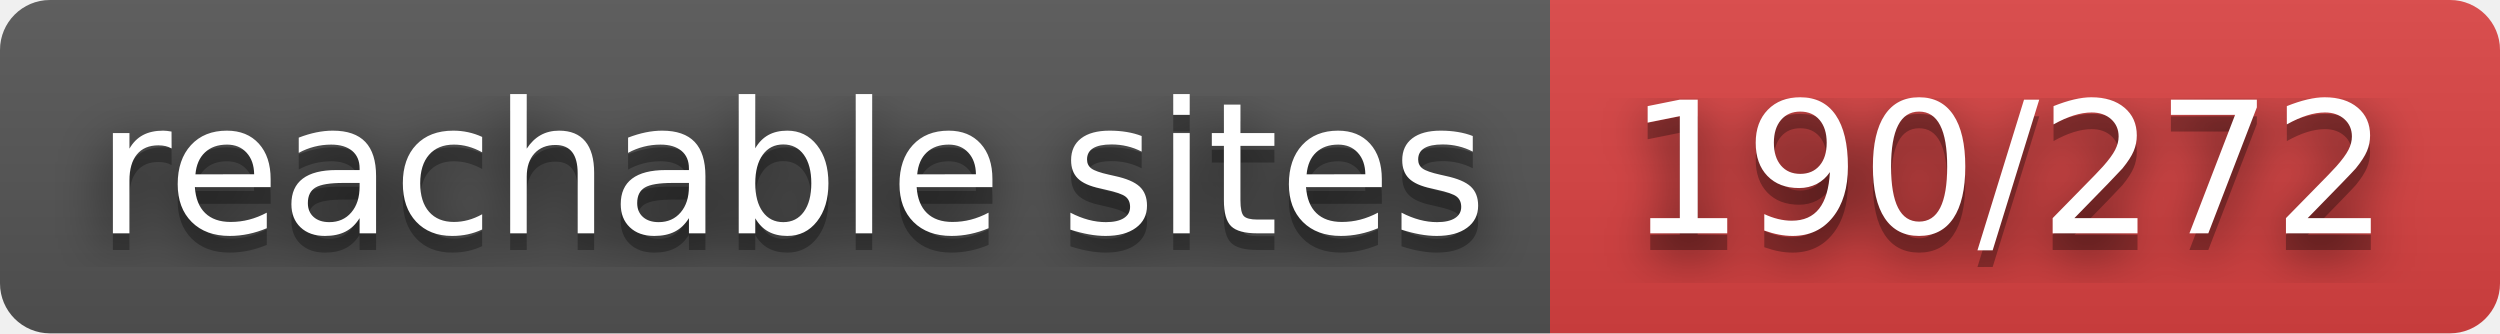
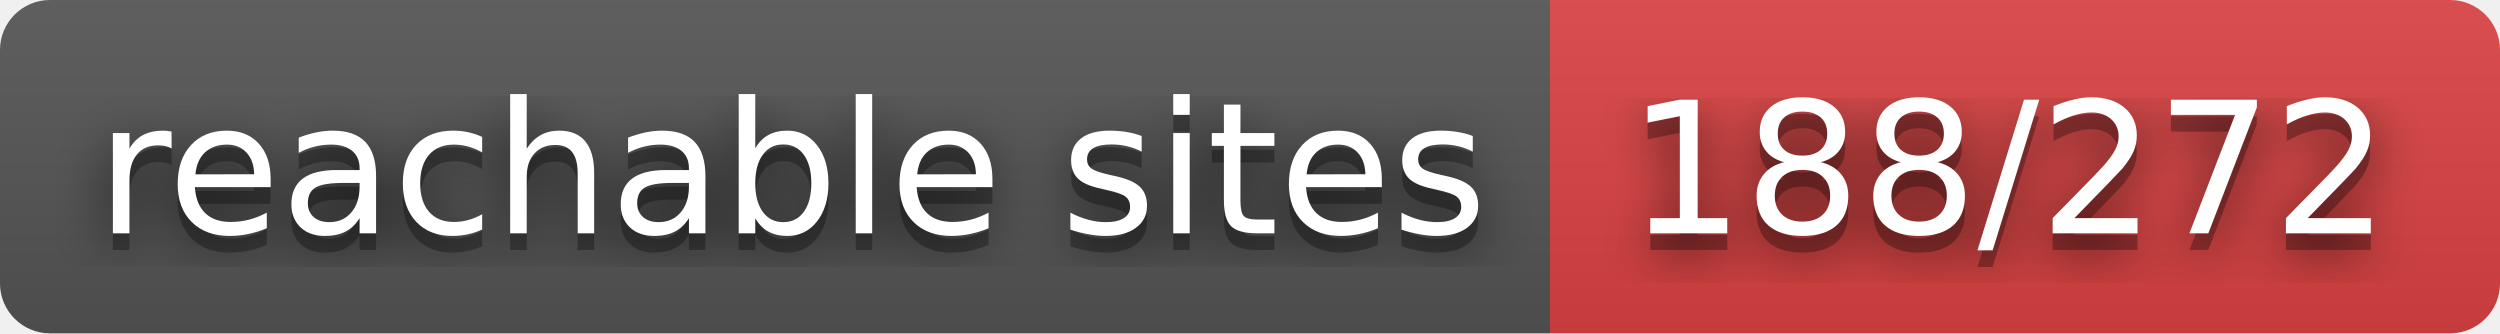
- <svg xmlns="http://www.w3.org/2000/svg" width="150" height="20" role="img" aria-label="reachable sites: 190/272">
+ <svg xmlns="http://www.w3.org/2000/svg" width="150" height="20" role="img" aria-label="reachable sites: 188/272">
  <filter id="blur">
    <feGaussianBlur stdDeviation="16" />
  </filter>
  <linearGradient id="s" x2="0" y2="100%">
    <stop offset="0" stop-color="#bbb" stop-opacity=".1" />
    <stop offset="1" stop-opacity=".1" />
  </linearGradient>
  <clipPath id="r">
    <rect width="150" height="20" rx="3" />
  </clipPath>
  <g clip-path="url(#r)">
    <rect width="93" height="20" fill="#555" />
    <rect x="93" width="57" height="20" fill="#dd4343" />
    <rect width="150" height="20" fill="url(#s)" />
  </g>
  <g fill="#fff" text-anchor="middle" font-family="Verdana,Geneva,DejaVu Sans,sans-serif" text-rendering="geometricPrecision" font-size="110">
    <g transform="scale(.1)">
      <g aria-hidden="true" fill="#010101">
        <text x="475" y="150" fill-opacity=".8" filter="url(#blur)" textLength="830">reachable sites</text>
        <text x="475" y="150" fill-opacity=".3" textLength="830">reachable sites</text>
      </g>
      <text x="475" y="140" textLength="830">reachable sites</text>
    </g>
    <g transform="scale(.1)">
      <g aria-hidden="true" fill="#010101">
-         <text x="1205" y="150" fill-opacity=".8" filter="url(#blur)" textLength="470">190/272</text>
-         <text x="1205" y="150" fill-opacity=".3" textLength="470">190/272</text>
+         <text x="1205" y="150" fill-opacity=".8" filter="url(#blur)" textLength="470">188/272</text>
+         <text x="1205" y="150" fill-opacity=".3" textLength="470">188/272</text>
      </g>
-       <text x="1205" y="140" textLength="470">190/272</text>
+       <text x="1205" y="140" textLength="470">188/272</text>
    </g>
  </g>
</svg>
